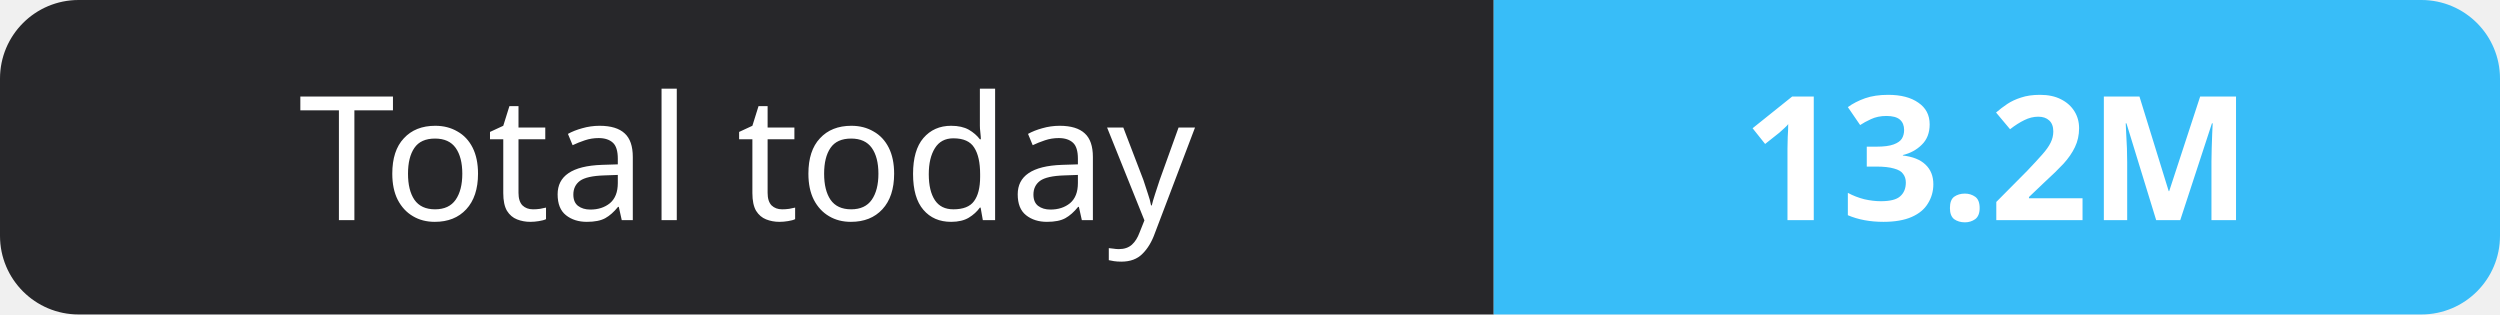
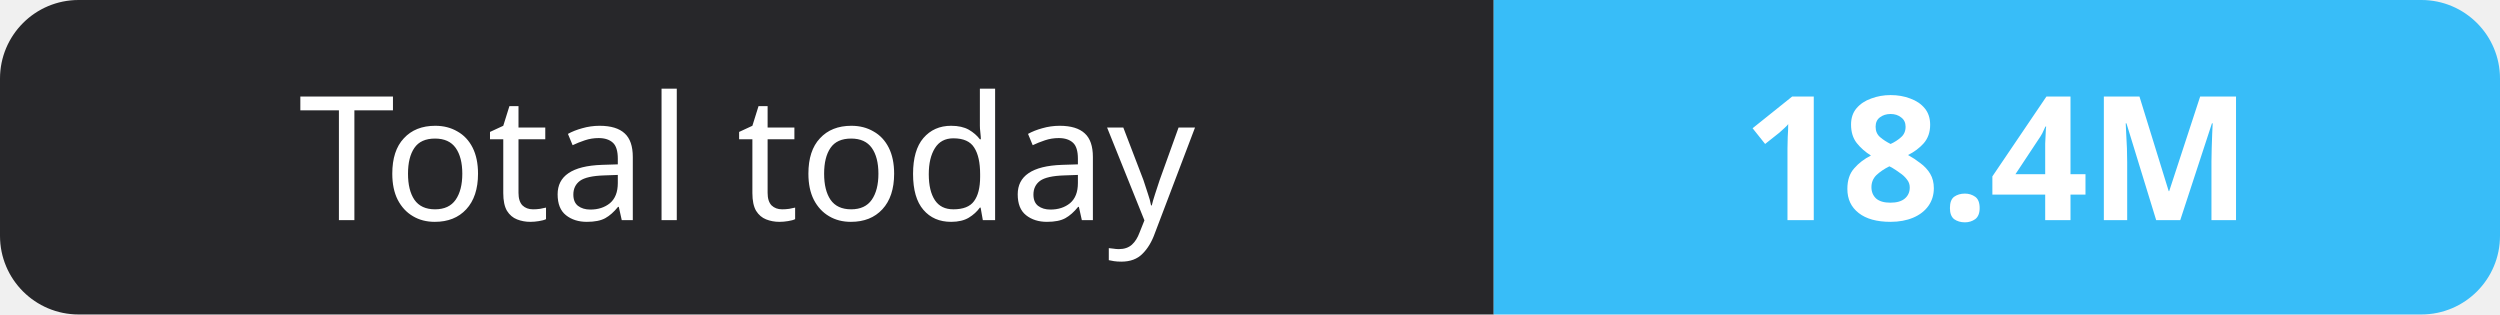
- <svg xmlns="http://www.w3.org/2000/svg" width="159" height="20" role="img" aria-label="Total today: 13.2M">
+ <svg xmlns="http://www.w3.org/2000/svg" width="159" height="20" role="img" aria-label="Total today: 18.4M">
  <clipPath id="r">
    <rect width="159" height="20" rx="5" fill="#fff" />
  </clipPath>
  <g clip-path="url(#r)">
    <rect width="95" height="20" fill="#27272a" />
    <rect x="95" width="64" height="20" fill="#38bdf8" />
  </g>
  <g fill="#fff" text-anchor="middle" font-family="Verdana,Geneva,sans-serif" font-size="11">
    <text x="47.5" y="14">Total today</text>
-     <text x="127.0" y="14" font-weight="700">13.2M</text>
+     <text x="127.0" y="14" font-weight="700">18.4M</text>
  </g>
</svg>
